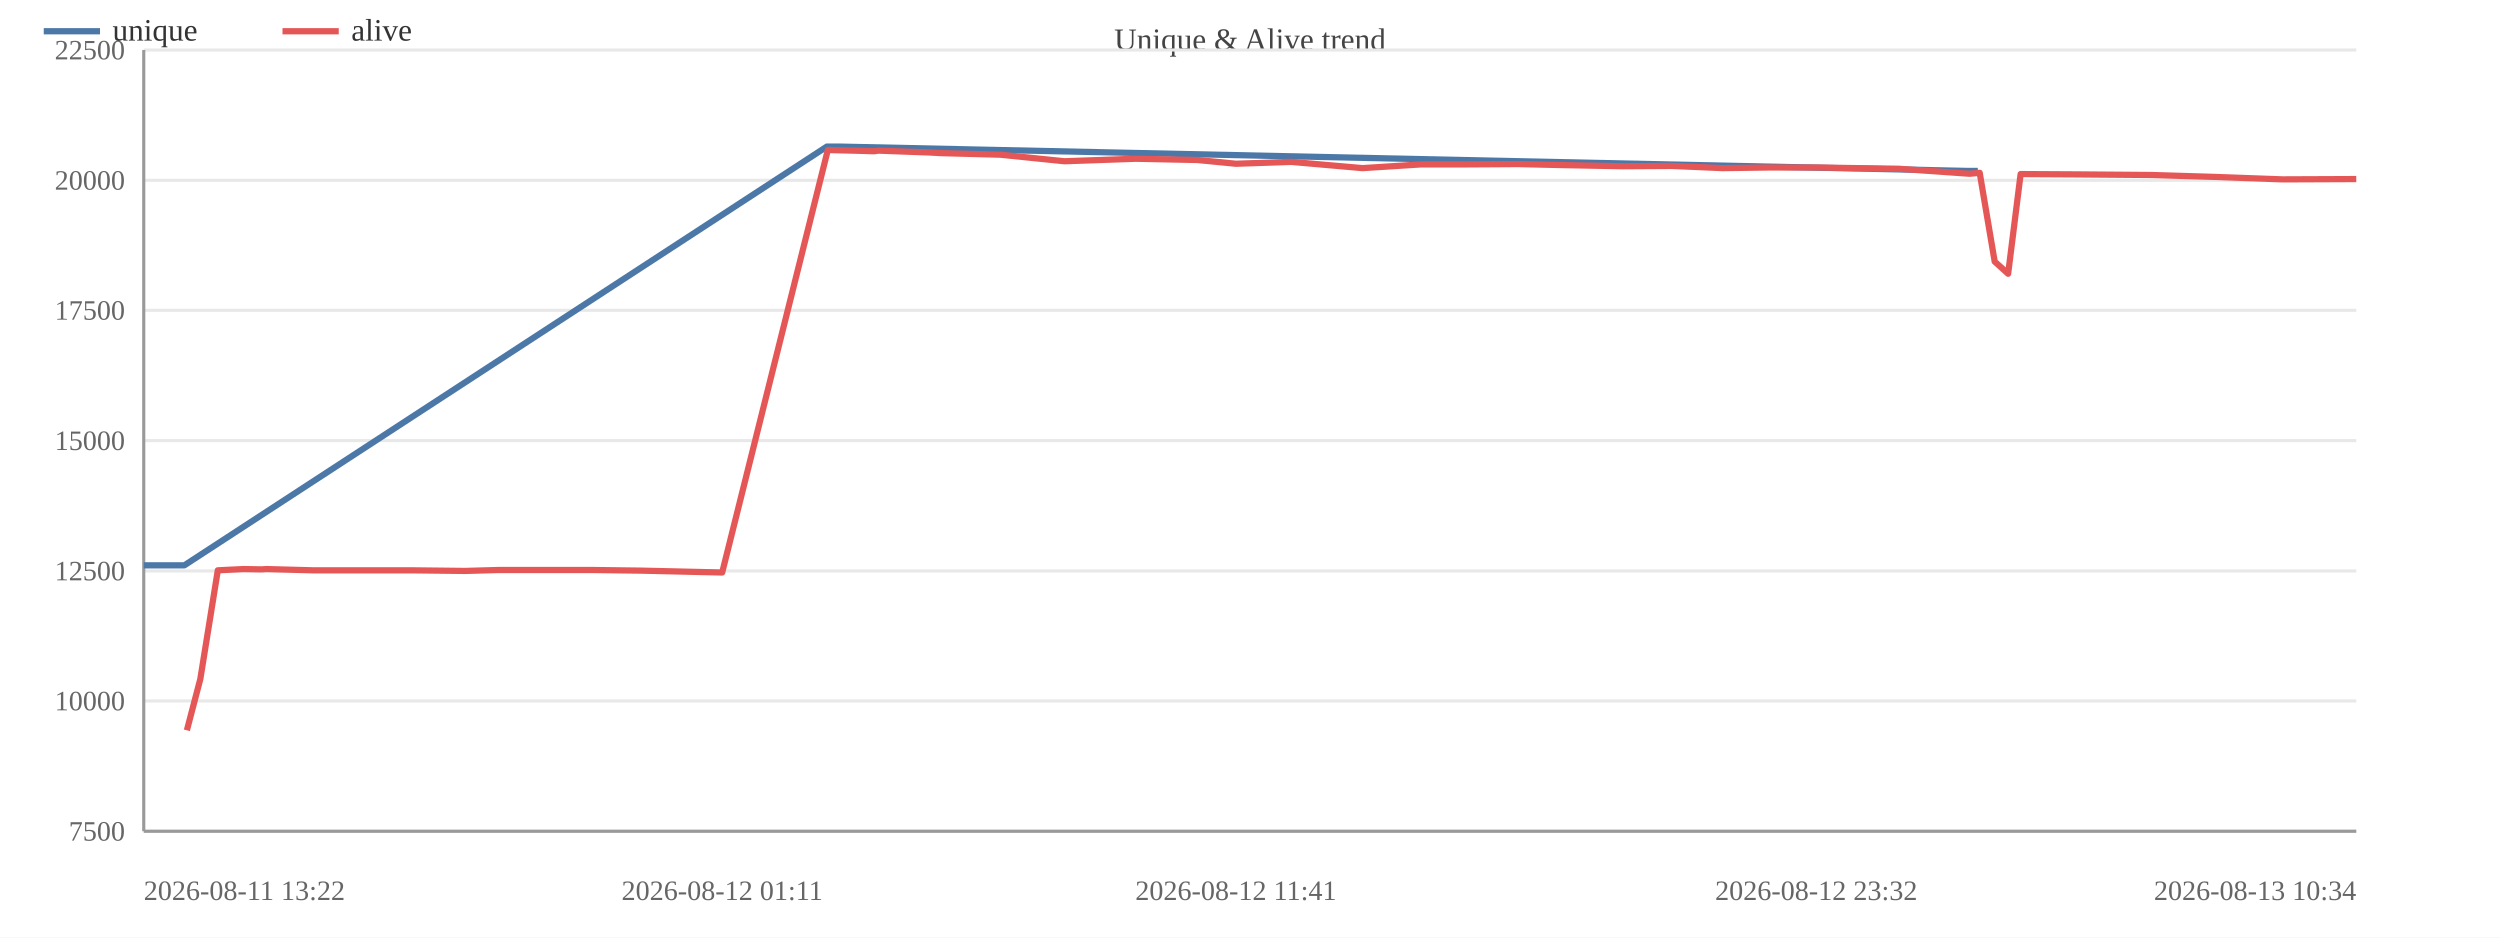
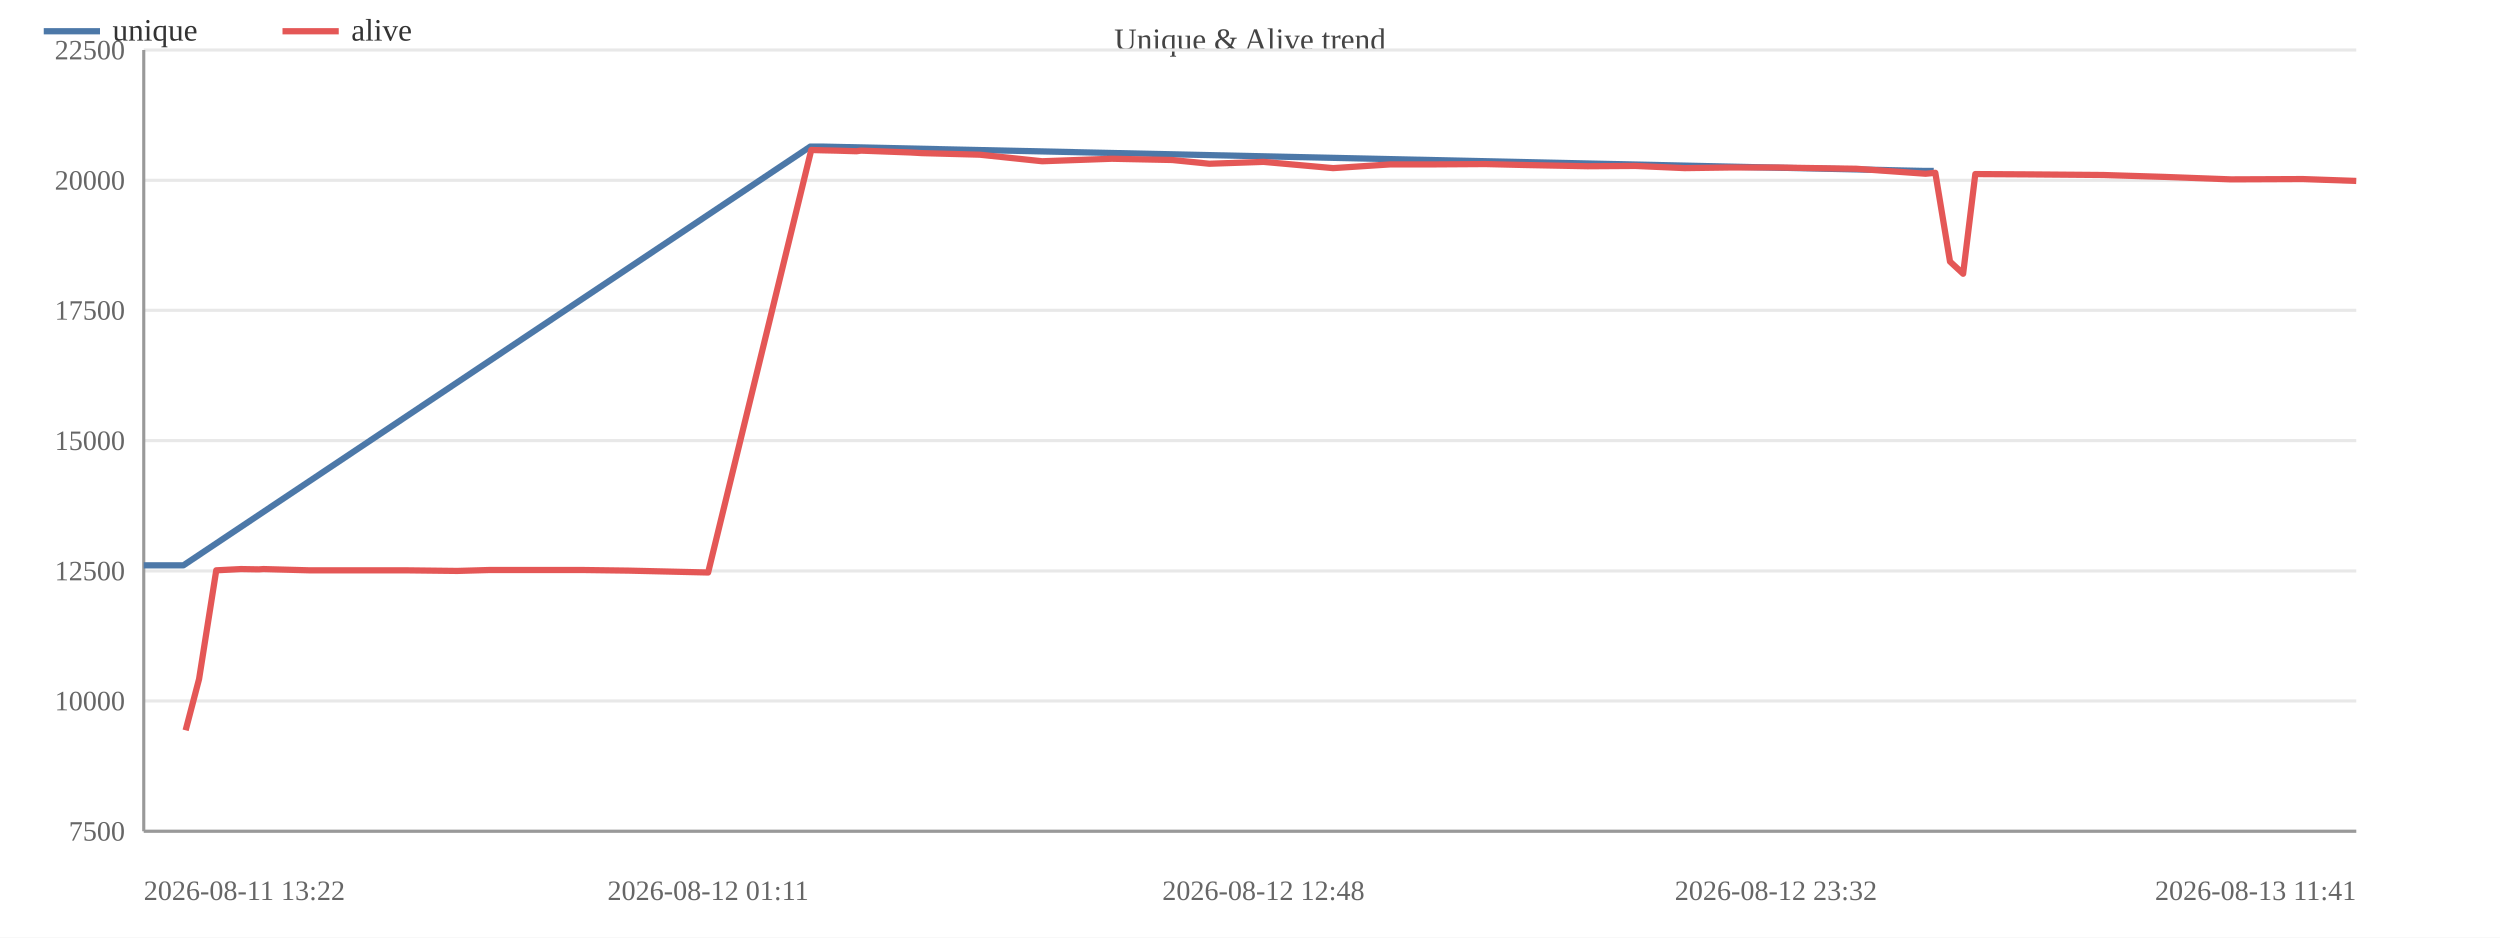
<svg xmlns="http://www.w3.org/2000/svg" width="800" height="300" viewBox="0 0 800 300">
  <rect width="800" height="300" fill="#ffffff" />
  <text x="400.0" y="16" font-size="10" text-anchor="middle" fill="#444">Unique &amp; Alive trend</text>
  <line x1="46" y1="266.0" x2="754" y2="266.0" stroke="#e8e8e8" />
  <text x="40" y="269.0" font-size="9" text-anchor="end" fill="#666">7500</text>
  <line x1="46" y1="224.3" x2="754" y2="224.3" stroke="#e8e8e8" />
  <text x="40" y="227.3" font-size="9" text-anchor="end" fill="#666">10000</text>
  <line x1="46" y1="182.7" x2="754" y2="182.7" stroke="#e8e8e8" />
  <text x="40" y="185.7" font-size="9" text-anchor="end" fill="#666">12500</text>
  <line x1="46" y1="141.0" x2="754" y2="141.0" stroke="#e8e8e8" />
  <text x="40" y="144.0" font-size="9" text-anchor="end" fill="#666">15000</text>
  <line x1="46" y1="99.3" x2="754" y2="99.3" stroke="#e8e8e8" />
  <text x="40" y="102.3" font-size="9" text-anchor="end" fill="#666">17500</text>
  <line x1="46" y1="57.7" x2="754" y2="57.7" stroke="#e8e8e8" />
  <text x="40" y="60.7" font-size="9" text-anchor="end" fill="#666">20000</text>
  <line x1="46" y1="16.0" x2="754" y2="16.0" stroke="#e8e8e8" />
  <text x="40" y="19.0" font-size="9" text-anchor="end" fill="#666">22500</text>
  <line x1="46" y1="16" x2="46" y2="266" stroke="#999" />
  <line x1="46" y1="266" x2="754" y2="266" stroke="#999" />
-   <polyline fill="none" stroke="#4c78a8" stroke-width="2" stroke-linejoin="round" points="46.0,180.9 59.0,180.9 264.6,46.9 268.3,46.9 629.8,54.7 632.9,54.7" />
+   <polyline fill="none" stroke="#4c78a8" stroke-width="2" stroke-linejoin="round" points="46.0,180.9 58.7,180.9 259.3,46.9 262.9,46.9 615.7,54.7 618.8,54.7" />
  <circle cx="46.0" cy="180.9" r="4" fill="transparent" />
-   <circle cx="59.0" cy="180.9" r="4" fill="transparent" />
-   <circle cx="264.6" cy="46.9" r="4" fill="transparent" />
-   <circle cx="268.3" cy="46.9" r="4" fill="transparent" />
-   <circle cx="629.8" cy="54.7" r="4" fill="transparent" />
-   <circle cx="632.9" cy="54.7" r="4" fill="transparent" />
-   <polyline fill="none" stroke="#e45756" stroke-width="2" stroke-linejoin="round" points="59.8,233.7 64.1,217.3 69.7,182.5 77.9,182.1 83.7,182.2 85.3,182.1 100.1,182.5 116.1,182.5 131.6,182.5 148.8,182.7 159.4,182.4 175.2,182.4 189.9,182.4 205.1,182.6 231.1,183.2 264.9,48.0 268.6,48.1 273.0,48.2 279.7,48.4 281.1,48.2 297.5,48.8 301.1,49.0 320.1,49.5 340.6,51.6 363.5,50.8 383.2,51.2 395.5,52.4 413.2,51.8 436.0,53.8 454.9,52.6 469.9,52.6 485.9,52.5 498.6,52.8 519.4,53.2 535.0,53.1 551.3,53.8 565.7,53.6 581.2,53.6 607.6,54.0 630.3,55.6 633.5,55.3 638.3,83.7 642.6,87.6 646.6,55.7 663.9,55.8 688.6,56.0 708.4,56.6 730.4,57.4 754.0,57.3" />
-   <circle cx="59.8" cy="233.7" r="4" fill="transparent" />
-   <circle cx="64.1" cy="217.3" r="4" fill="transparent" />
-   <circle cx="69.7" cy="182.5" r="4" fill="transparent" />
-   <circle cx="77.9" cy="182.1" r="4" fill="transparent" />
-   <circle cx="83.7" cy="182.2" r="4" fill="transparent" />
-   <circle cx="85.3" cy="182.1" r="4" fill="transparent" />
-   <circle cx="100.1" cy="182.5" r="4" fill="transparent" />
-   <circle cx="116.1" cy="182.5" r="4" fill="transparent" />
-   <circle cx="131.6" cy="182.5" r="4" fill="transparent" />
-   <circle cx="148.8" cy="182.7" r="4" fill="transparent" />
-   <circle cx="159.4" cy="182.4" r="4" fill="transparent" />
-   <circle cx="175.2" cy="182.4" r="4" fill="transparent" />
-   <circle cx="189.9" cy="182.4" r="4" fill="transparent" />
-   <circle cx="205.1" cy="182.6" r="4" fill="transparent" />
-   <circle cx="231.1" cy="183.2" r="4" fill="transparent" />
-   <circle cx="264.9" cy="48.0" r="4" fill="transparent" />
-   <circle cx="268.6" cy="48.1" r="4" fill="transparent" />
-   <circle cx="273.0" cy="48.2" r="4" fill="transparent" />
-   <circle cx="279.7" cy="48.4" r="4" fill="transparent" />
-   <circle cx="281.1" cy="48.2" r="4" fill="transparent" />
-   <circle cx="297.5" cy="48.8" r="4" fill="transparent" />
-   <circle cx="301.1" cy="49.0" r="4" fill="transparent" />
-   <circle cx="320.1" cy="49.5" r="4" fill="transparent" />
-   <circle cx="340.6" cy="51.6" r="4" fill="transparent" />
-   <circle cx="363.5" cy="50.8" r="4" fill="transparent" />
-   <circle cx="383.2" cy="51.2" r="4" fill="transparent" />
-   <circle cx="395.5" cy="52.4" r="4" fill="transparent" />
-   <circle cx="413.2" cy="51.8" r="4" fill="transparent" />
-   <circle cx="436.0" cy="53.8" r="4" fill="transparent" />
-   <circle cx="454.9" cy="52.6" r="4" fill="transparent" />
-   <circle cx="469.9" cy="52.6" r="4" fill="transparent" />
-   <circle cx="485.9" cy="52.5" r="4" fill="transparent" />
-   <circle cx="498.6" cy="52.8" r="4" fill="transparent" />
-   <circle cx="519.4" cy="53.2" r="4" fill="transparent" />
-   <circle cx="535.0" cy="53.1" r="4" fill="transparent" />
-   <circle cx="551.3" cy="53.8" r="4" fill="transparent" />
-   <circle cx="565.7" cy="53.6" r="4" fill="transparent" />
-   <circle cx="581.2" cy="53.6" r="4" fill="transparent" />
-   <circle cx="607.6" cy="54.0" r="4" fill="transparent" />
-   <circle cx="630.3" cy="55.6" r="4" fill="transparent" />
-   <circle cx="633.5" cy="55.3" r="4" fill="transparent" />
-   <circle cx="638.3" cy="83.7" r="4" fill="transparent" />
-   <circle cx="642.6" cy="87.6" r="4" fill="transparent" />
-   <circle cx="646.6" cy="55.7" r="4" fill="transparent" />
-   <circle cx="663.9" cy="55.8" r="4" fill="transparent" />
-   <circle cx="688.6" cy="56.0" r="4" fill="transparent" />
-   <circle cx="708.4" cy="56.6" r="4" fill="transparent" />
-   <circle cx="730.4" cy="57.4" r="4" fill="transparent" />
-   <circle cx="754.0" cy="57.3" r="4" fill="transparent" />
+   <circle cx="58.7" cy="180.9" r="4" fill="transparent" />
+   <circle cx="259.3" cy="46.9" r="4" fill="transparent" />
+   <circle cx="262.9" cy="46.9" r="4" fill="transparent" />
+   <circle cx="615.7" cy="54.7" r="4" fill="transparent" />
+   <circle cx="618.8" cy="54.7" r="4" fill="transparent" />
+   <polyline fill="none" stroke="#e45756" stroke-width="2" stroke-linejoin="round" points="59.4,233.7 63.7,217.3 69.2,182.5 77.1,182.1 82.8,182.2 84.3,182.1 98.8,182.5 114.4,182.5 129.5,182.5 146.3,182.7 156.6,182.4 172.1,182.4 186.5,182.4 201.2,182.6 226.6,183.2 259.6,48.0 263.2,48.1 267.6,48.2 274.1,48.4 275.5,48.2 291.5,48.8 295.0,49.0 313.5,49.5 333.5,51.6 355.8,50.8 375.1,51.2 387.0,52.4 404.3,51.8 426.6,53.8 445.0,52.6 459.7,52.6 475.3,52.5 487.7,52.8 508.0,53.2 523.3,53.1 539.1,53.8 553.2,53.6 568.3,53.6 594.0,54.0 616.2,55.6 619.3,55.3 624.0,83.7 628.2,87.6 632.1,55.7 649.0,55.8 673.1,56.0 692.4,56.6 713.9,57.4 736.9,57.3 754.0,57.9" />
+   <circle cx="59.4" cy="233.7" r="4" fill="transparent" />
+   <circle cx="63.7" cy="217.3" r="4" fill="transparent" />
+   <circle cx="69.2" cy="182.5" r="4" fill="transparent" />
+   <circle cx="77.1" cy="182.1" r="4" fill="transparent" />
+   <circle cx="82.8" cy="182.2" r="4" fill="transparent" />
+   <circle cx="84.3" cy="182.1" r="4" fill="transparent" />
+   <circle cx="98.8" cy="182.5" r="4" fill="transparent" />
+   <circle cx="114.4" cy="182.5" r="4" fill="transparent" />
+   <circle cx="129.5" cy="182.5" r="4" fill="transparent" />
+   <circle cx="146.3" cy="182.7" r="4" fill="transparent" />
+   <circle cx="156.6" cy="182.4" r="4" fill="transparent" />
+   <circle cx="172.1" cy="182.4" r="4" fill="transparent" />
+   <circle cx="186.5" cy="182.4" r="4" fill="transparent" />
+   <circle cx="201.2" cy="182.6" r="4" fill="transparent" />
+   <circle cx="226.6" cy="183.2" r="4" fill="transparent" />
+   <circle cx="259.6" cy="48.0" r="4" fill="transparent" />
+   <circle cx="263.2" cy="48.1" r="4" fill="transparent" />
+   <circle cx="267.6" cy="48.2" r="4" fill="transparent" />
+   <circle cx="274.1" cy="48.4" r="4" fill="transparent" />
+   <circle cx="275.5" cy="48.2" r="4" fill="transparent" />
+   <circle cx="291.5" cy="48.8" r="4" fill="transparent" />
+   <circle cx="295.0" cy="49.0" r="4" fill="transparent" />
+   <circle cx="313.5" cy="49.5" r="4" fill="transparent" />
+   <circle cx="333.5" cy="51.6" r="4" fill="transparent" />
+   <circle cx="355.8" cy="50.8" r="4" fill="transparent" />
+   <circle cx="375.1" cy="51.2" r="4" fill="transparent" />
+   <circle cx="387.0" cy="52.4" r="4" fill="transparent" />
+   <circle cx="404.3" cy="51.8" r="4" fill="transparent" />
+   <circle cx="426.6" cy="53.8" r="4" fill="transparent" />
+   <circle cx="445.0" cy="52.6" r="4" fill="transparent" />
+   <circle cx="459.7" cy="52.6" r="4" fill="transparent" />
+   <circle cx="475.3" cy="52.5" r="4" fill="transparent" />
+   <circle cx="487.7" cy="52.8" r="4" fill="transparent" />
+   <circle cx="508.0" cy="53.2" r="4" fill="transparent" />
+   <circle cx="523.3" cy="53.1" r="4" fill="transparent" />
+   <circle cx="539.1" cy="53.8" r="4" fill="transparent" />
+   <circle cx="553.2" cy="53.6" r="4" fill="transparent" />
+   <circle cx="568.3" cy="53.6" r="4" fill="transparent" />
+   <circle cx="594.0" cy="54.0" r="4" fill="transparent" />
+   <circle cx="616.2" cy="55.6" r="4" fill="transparent" />
+   <circle cx="619.3" cy="55.3" r="4" fill="transparent" />
+   <circle cx="624.0" cy="83.7" r="4" fill="transparent" />
+   <circle cx="628.2" cy="87.6" r="4" fill="transparent" />
+   <circle cx="632.1" cy="55.7" r="4" fill="transparent" />
+   <circle cx="649.0" cy="55.8" r="4" fill="transparent" />
+   <circle cx="673.1" cy="56.0" r="4" fill="transparent" />
+   <circle cx="692.4" cy="56.6" r="4" fill="transparent" />
+   <circle cx="713.9" cy="57.4" r="4" fill="transparent" />
+   <circle cx="736.9" cy="57.3" r="4" fill="transparent" />
+   <circle cx="754.0" cy="57.9" r="4" fill="transparent" />
  <text x="46.0" y="288" font-size="9" text-anchor="start" fill="#666">2026-08-11 13:22</text>
-   <text x="231.1" y="288" font-size="9" text-anchor="middle" fill="#666">2026-08-12 01:11</text>
-   <text x="395.5" y="288" font-size="9" text-anchor="middle" fill="#666">2026-08-12 11:41</text>
-   <text x="581.2" y="288" font-size="9" text-anchor="middle" fill="#666">2026-08-12 23:32</text>
-   <text x="754.0" y="288" font-size="9" text-anchor="end" fill="#666">2026-08-13 10:34</text>
+   <text x="226.6" y="288" font-size="9" text-anchor="middle" fill="#666">2026-08-12 01:11</text>
+   <text x="404.3" y="288" font-size="9" text-anchor="middle" fill="#666">2026-08-12 12:48</text>
+   <text x="568.3" y="288" font-size="9" text-anchor="middle" fill="#666">2026-08-12 23:32</text>
+   <text x="754.0" y="288" font-size="9" text-anchor="end" fill="#666">2026-08-13 11:41</text>
  <line x1="14" y1="10" x2="32" y2="10" stroke="#4c78a8" stroke-width="2" />
  <text x="36" y="13" font-size="10" fill="#333">unique</text>
  <line x1="90.4" y1="10" x2="108.4" y2="10" stroke="#e45756" stroke-width="2" />
  <text x="112.4" y="13" font-size="10" fill="#333">alive</text>
</svg>
